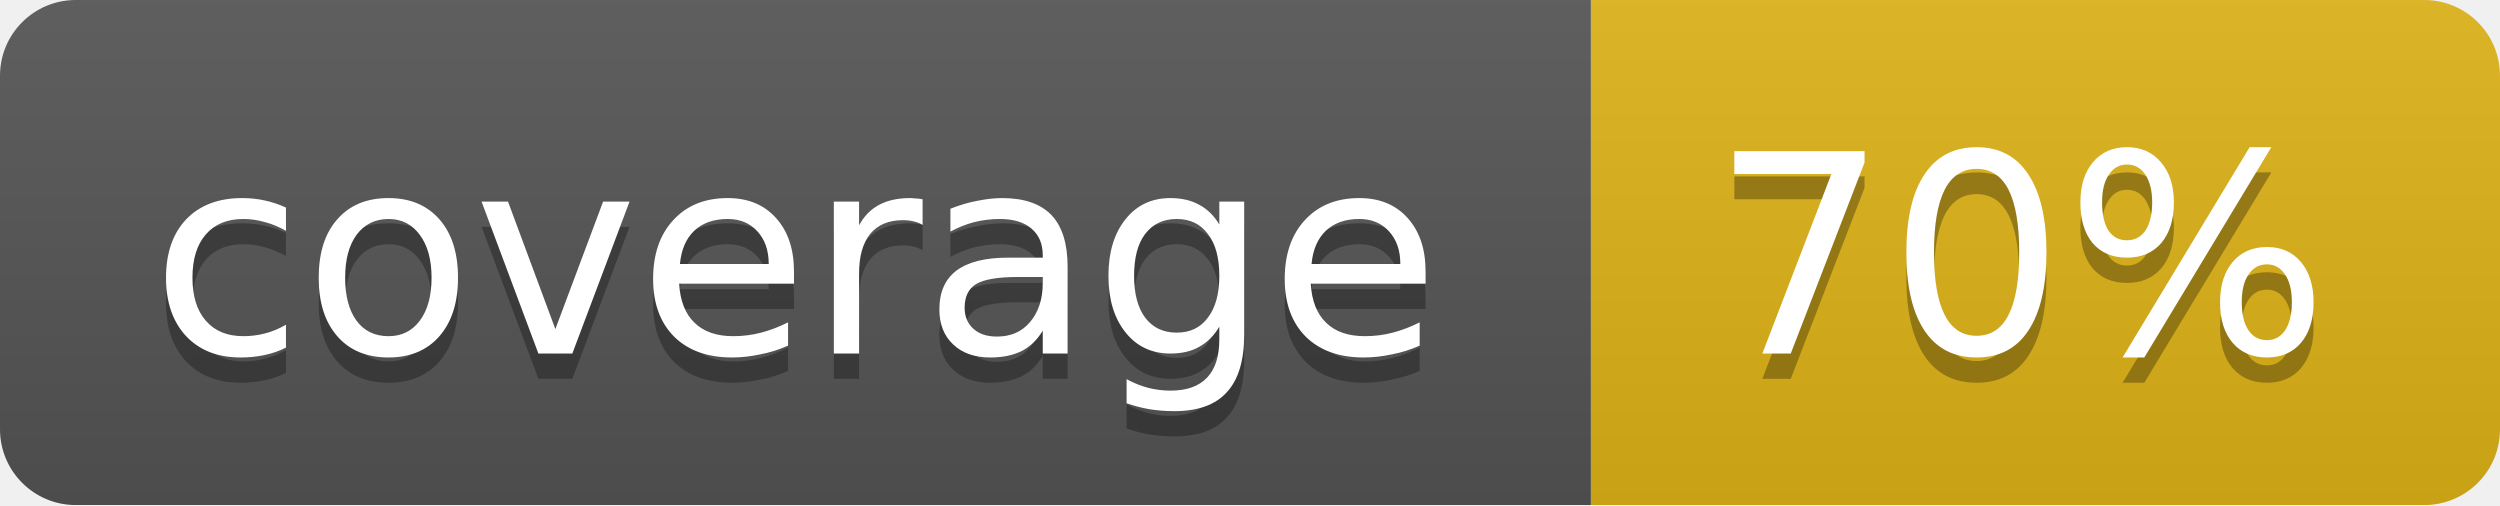
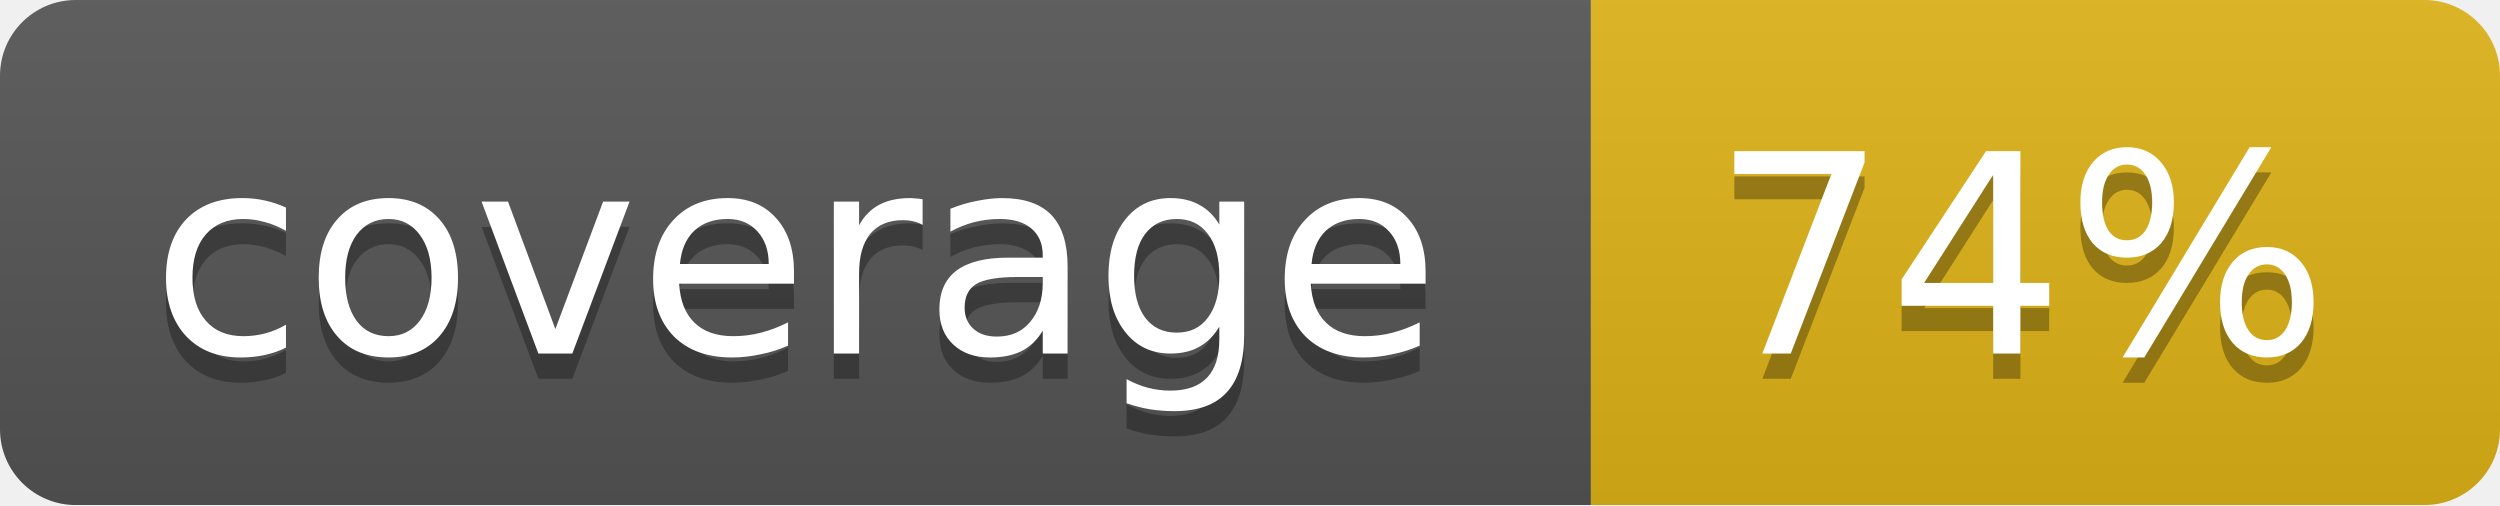
<svg xmlns="http://www.w3.org/2000/svg" width="99" height="20">
  <linearGradient id="b" x2="0" y2="100%">
    <stop offset="0" stop-color="#bbb" stop-opacity=".1" />
    <stop offset="1" stop-opacity=".1" />
  </linearGradient>
  <mask id="a">
    <rect width="99" height="20" rx="3" fill="#fff" />
  </mask>
  <g mask="url(#a)">
    <path fill="#555" d="M0 0h63v20H0z" />
    <path fill="#dfb317" d="M63 0h36v20H63z" />
    <path fill="url(#b)" d="M0 0h99v20H0z" />
  </g>
  <g fill="#fff" text-anchor="middle" font-family="DejaVu Sans,Verdana,Geneva,sans-serif" font-size="11">
    <text x="31.5" y="15" fill="#010101" fill-opacity=".3">coverage</text>
    <text x="31.5" y="14">coverage</text>
-     <text x="80" y="15" fill="#010101" fill-opacity=".3">70%</text>
-     <text x="80" y="14">70%</text>
+     <text x="80" y="15" fill="#010101" fill-opacity=".3">74%</text>
+     <text x="80" y="14">74%</text>
  </g>
</svg>
